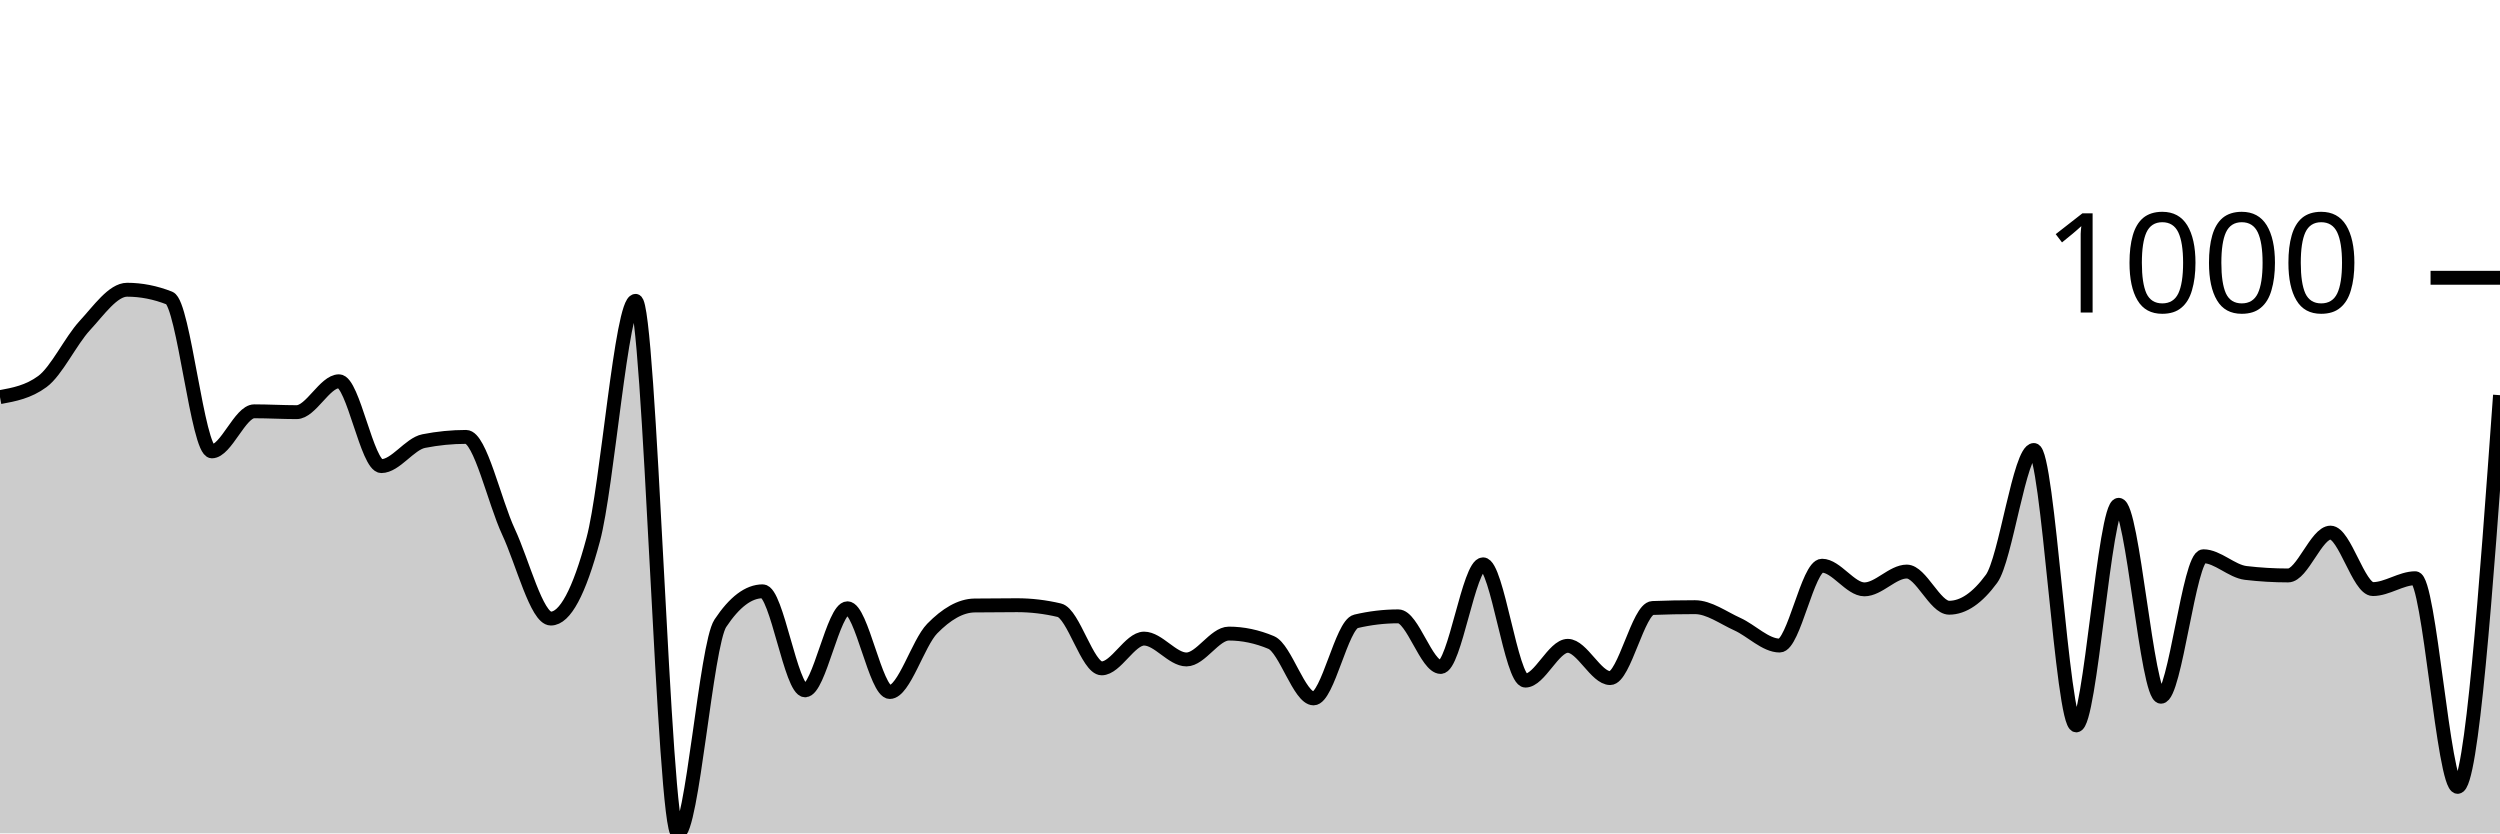
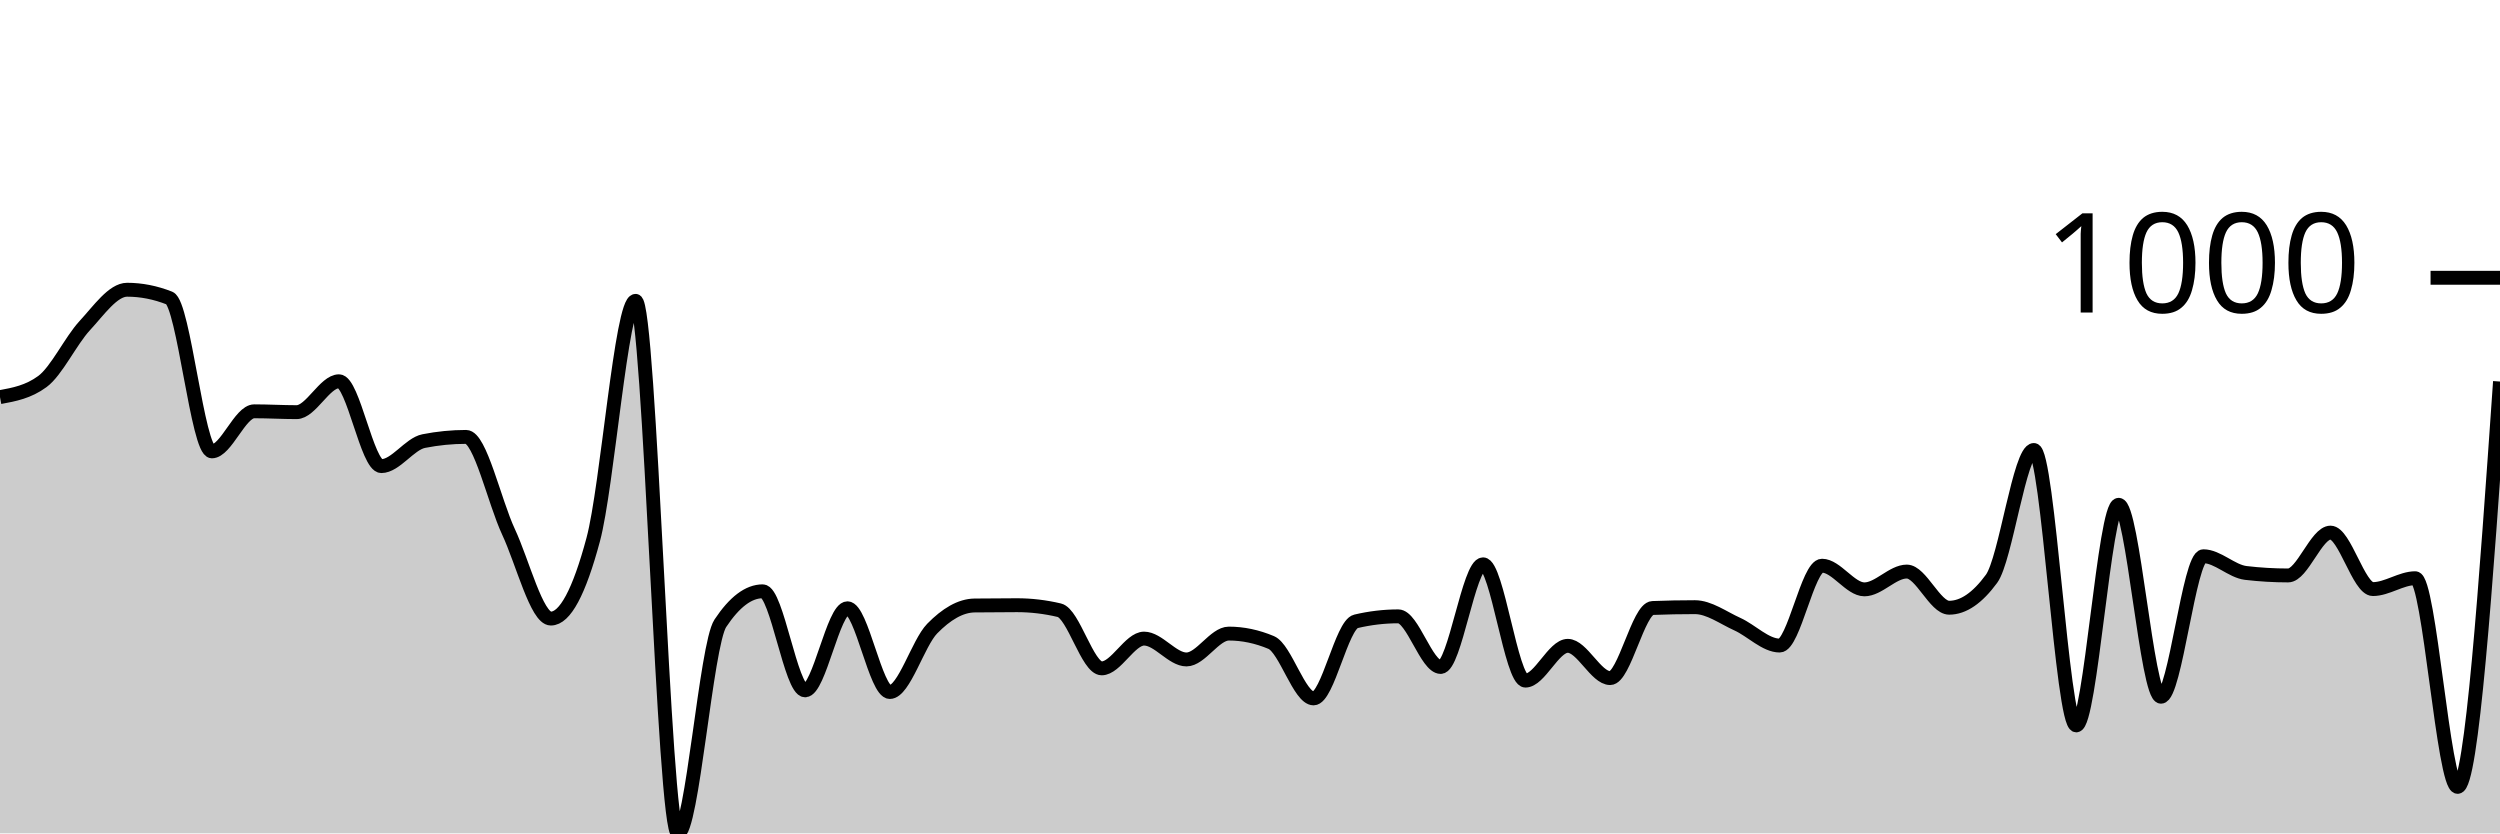
<svg xmlns="http://www.w3.org/2000/svg" viewBox="0 0 180 60">
  <g transform="translate(0,20)">
-     <path class="area" fill="rgba(0, 0, 0, 0.2)" d="M0,8.593C1.017,8.406,2.034,8.219,3.051,7.471C4.068,6.723,5.085,4.547,6.102,3.445C7.119,2.344,8.136,0.861,9.153,0.861C10.169,0.861,11.186,1.062,12.203,1.462C13.22,1.863,14.237,12.499,15.254,12.499C16.271,12.499,17.288,9.614,18.305,9.614C19.322,9.614,20.339,9.675,21.356,9.675C22.373,9.675,23.39,7.451,24.407,7.451C25.424,7.451,26.441,13.56,27.458,13.56C28.475,13.56,29.492,11.958,30.508,11.758C31.525,11.557,32.542,11.457,33.559,11.457C34.576,11.457,35.593,16.107,36.61,18.287C37.627,20.467,38.644,24.537,39.661,24.537C40.678,24.537,41.695,22.641,42.712,18.848C43.729,15.056,44.746,1.662,45.763,1.662C46.78,1.662,47.797,40,48.814,40C49.831,40,50.847,26.413,51.864,24.877C52.881,23.342,53.898,22.574,54.915,22.574C55.932,22.574,56.949,29.705,57.966,29.705C58.983,29.705,60,23.796,61.017,23.796C62.034,23.796,63.051,29.825,64.068,29.825C65.085,29.825,66.102,26.296,67.119,25.258C68.136,24.22,69.153,23.609,70.169,23.595C71.186,23.582,72.203,23.575,73.22,23.575C74.237,23.575,75.254,23.696,76.271,23.936C77.288,24.176,78.305,28.122,79.322,28.122C80.339,28.122,81.356,25.979,82.373,25.979C83.39,25.979,84.407,27.481,85.424,27.481C86.441,27.481,87.458,25.618,88.475,25.618C89.492,25.618,90.508,25.832,91.525,26.259C92.542,26.687,93.559,30.285,94.576,30.285C95.593,30.285,96.61,24.977,97.627,24.737C98.644,24.497,99.661,24.377,100.678,24.377C101.695,24.377,102.712,28.022,103.729,28.022C104.746,28.022,105.763,20.631,106.78,20.631C107.797,20.631,108.814,29.004,109.831,29.004C110.847,29.004,111.864,26.5,112.881,26.5C113.898,26.5,114.915,28.823,115.932,28.823C116.949,28.823,117.966,23.816,118.983,23.776C120,23.736,121.017,23.716,122.034,23.716C123.051,23.716,124.068,24.477,125.085,24.937C126.102,25.398,127.119,26.48,128.136,26.48C129.153,26.48,130.169,20.731,131.186,20.731C132.203,20.731,133.22,22.434,134.237,22.434C135.254,22.434,136.271,21.152,137.288,21.152C138.305,21.152,139.322,23.756,140.339,23.756C141.356,23.756,142.373,23.061,143.39,21.673C144.407,20.284,145.424,12.399,146.441,12.399C147.458,12.399,148.475,32.228,149.492,32.228C150.508,32.228,151.525,16.345,152.542,16.345C153.559,16.345,154.576,30.165,155.593,30.165C156.61,30.165,157.627,20.05,158.644,20.05C159.661,20.05,160.678,21.132,161.695,21.252C162.712,21.372,163.729,21.432,164.746,21.432C165.763,21.432,166.78,18.348,167.797,18.348C168.814,18.348,169.831,22.414,170.847,22.414C171.864,22.414,172.881,21.632,173.898,21.632C174.915,21.632,175.932,36.655,176.949,36.655C177.966,36.655,178.983,22.554,180,8.453L180,40C178.983,40,177.966,40,176.949,40C175.932,40,174.915,40,173.898,40C172.881,40,171.864,40,170.847,40C169.831,40,168.814,40,167.797,40C166.78,40,165.763,40,164.746,40C163.729,40,162.712,40,161.695,40C160.678,40,159.661,40,158.644,40C157.627,40,156.61,40,155.593,40C154.576,40,153.559,40,152.542,40C151.525,40,150.508,40,149.492,40C148.475,40,147.458,40,146.441,40C145.424,40,144.407,40,143.39,40C142.373,40,141.356,40,140.339,40C139.322,40,138.305,40,137.288,40C136.271,40,135.254,40,134.237,40C133.22,40,132.203,40,131.186,40C130.169,40,129.153,40,128.136,40C127.119,40,126.102,40,125.085,40C124.068,40,123.051,40,122.034,40C121.017,40,120,40,118.983,40C117.966,40,116.949,40,115.932,40C114.915,40,113.898,40,112.881,40C111.864,40,110.847,40,109.831,40C108.814,40,107.797,40,106.78,40C105.763,40,104.746,40,103.729,40C102.712,40,101.695,40,100.678,40C99.661,40,98.644,40,97.627,40C96.61,40,95.593,40,94.576,40C93.559,40,92.542,40,91.525,40C90.508,40,89.492,40,88.475,40C87.458,40,86.441,40,85.424,40C84.407,40,83.39,40,82.373,40C81.356,40,80.339,40,79.322,40C78.305,40,77.288,40,76.271,40C75.254,40,74.237,40,73.22,40C72.203,40,71.186,40,70.169,40C69.153,40,68.136,40,67.119,40C66.102,40,65.085,40,64.068,40C63.051,40,62.034,40,61.017,40C60,40,58.983,40,57.966,40C56.949,40,55.932,40,54.915,40C53.898,40,52.881,40,51.864,40C50.847,40,49.831,40,48.814,40C47.797,40,46.78,40,45.763,40C44.746,40,43.729,40,42.712,40C41.695,40,40.678,40,39.661,40C38.644,40,37.627,40,36.61,40C35.593,40,34.576,40,33.559,40C32.542,40,31.525,40,30.508,40C29.492,40,28.475,40,27.458,40C26.441,40,25.424,40,24.407,40C23.39,40,22.373,40,21.356,40C20.339,40,19.322,40,18.305,40C17.288,40,16.271,40,15.254,40C14.237,40,13.22,40,12.203,40C11.186,40,10.169,40,9.153,40C8.136,40,7.119,40,6.102,40C5.085,40,4.068,40,3.051,40C2.034,40,1.017,40,0,40Z" />
-     <path class="line" stroke="black" fill="none" d="M0,8.593C1.017,8.406,2.034,8.219,3.051,7.471C4.068,6.723,5.085,4.547,6.102,3.445C7.119,2.344,8.136,0.861,9.153,0.861C10.169,0.861,11.186,1.062,12.203,1.462C13.22,1.863,14.237,12.499,15.254,12.499C16.271,12.499,17.288,9.614,18.305,9.614C19.322,9.614,20.339,9.675,21.356,9.675C22.373,9.675,23.39,7.451,24.407,7.451C25.424,7.451,26.441,13.56,27.458,13.56C28.475,13.56,29.492,11.958,30.508,11.758C31.525,11.557,32.542,11.457,33.559,11.457C34.576,11.457,35.593,16.107,36.61,18.287C37.627,20.467,38.644,24.537,39.661,24.537C40.678,24.537,41.695,22.641,42.712,18.848C43.729,15.056,44.746,1.662,45.763,1.662C46.78,1.662,47.797,40,48.814,40C49.831,40,50.847,26.413,51.864,24.877C52.881,23.342,53.898,22.574,54.915,22.574C55.932,22.574,56.949,29.705,57.966,29.705C58.983,29.705,60,23.796,61.017,23.796C62.034,23.796,63.051,29.825,64.068,29.825C65.085,29.825,66.102,26.296,67.119,25.258C68.136,24.22,69.153,23.609,70.169,23.595C71.186,23.582,72.203,23.575,73.22,23.575C74.237,23.575,75.254,23.696,76.271,23.936C77.288,24.176,78.305,28.122,79.322,28.122C80.339,28.122,81.356,25.979,82.373,25.979C83.39,25.979,84.407,27.481,85.424,27.481C86.441,27.481,87.458,25.618,88.475,25.618C89.492,25.618,90.508,25.832,91.525,26.259C92.542,26.687,93.559,30.285,94.576,30.285C95.593,30.285,96.61,24.977,97.627,24.737C98.644,24.497,99.661,24.377,100.678,24.377C101.695,24.377,102.712,28.022,103.729,28.022C104.746,28.022,105.763,20.631,106.78,20.631C107.797,20.631,108.814,29.004,109.831,29.004C110.847,29.004,111.864,26.5,112.881,26.5C113.898,26.5,114.915,28.823,115.932,28.823C116.949,28.823,117.966,23.816,118.983,23.776C120,23.736,121.017,23.716,122.034,23.716C123.051,23.716,124.068,24.477,125.085,24.937C126.102,25.398,127.119,26.48,128.136,26.48C129.153,26.48,130.169,20.731,131.186,20.731C132.203,20.731,133.22,22.434,134.237,22.434C135.254,22.434,136.271,21.152,137.288,21.152C138.305,21.152,139.322,23.756,140.339,23.756C141.356,23.756,142.373,23.061,143.39,21.673C144.407,20.284,145.424,12.399,146.441,12.399C147.458,12.399,148.475,32.228,149.492,32.228C150.508,32.228,151.525,16.345,152.542,16.345C153.559,16.345,154.576,30.165,155.593,30.165C156.61,30.165,157.627,20.05,158.644,20.05C159.661,20.05,160.678,21.132,161.695,21.252C162.712,21.372,163.729,21.432,164.746,21.432C165.763,21.432,166.78,18.348,167.797,18.348C168.814,18.348,169.831,22.414,170.847,22.414C171.864,22.414,172.881,21.632,173.898,21.632C174.915,21.632,175.932,36.655,176.949,36.655C177.966,36.655,178.983,22.554,180,8.453" />
+     <path class="area" fill="rgba(0, 0, 0, 0.2)" d="M0,8.593C1.017,8.406,2.034,8.219,3.051,7.471C4.068,6.723,5.085,4.547,6.102,3.445C7.119,2.344,8.136,0.861,9.153,0.861C10.169,0.861,11.186,1.062,12.203,1.462C13.22,1.863,14.237,12.499,15.254,12.499C16.271,12.499,17.288,9.614,18.305,9.614C19.322,9.614,20.339,9.675,21.356,9.675C22.373,9.675,23.39,7.451,24.407,7.451C25.424,7.451,26.441,13.56,27.458,13.56C28.475,13.56,29.492,11.958,30.508,11.758C31.525,11.557,32.542,11.457,33.559,11.457C34.576,11.457,35.593,16.107,36.61,18.287C37.627,20.467,38.644,24.537,39.661,24.537C40.678,24.537,41.695,22.641,42.712,18.848C43.729,15.056,44.746,1.662,45.763,1.662C46.78,1.662,47.797,40,48.814,40C49.831,40,50.847,26.413,51.864,24.877C52.881,23.342,53.898,22.574,54.915,22.574C55.932,22.574,56.949,29.705,57.966,29.705C58.983,29.705,60,23.796,61.017,23.796C62.034,23.796,63.051,29.825,64.068,29.825C65.085,29.825,66.102,26.296,67.119,25.258C68.136,24.22,69.153,23.609,70.169,23.595C71.186,23.582,72.203,23.575,73.22,23.575C74.237,23.575,75.254,23.696,76.271,23.936C77.288,24.176,78.305,28.122,79.322,28.122C80.339,28.122,81.356,25.979,82.373,25.979C83.39,25.979,84.407,27.481,85.424,27.481C86.441,27.481,87.458,25.618,88.475,25.618C89.492,25.618,90.508,25.832,91.525,26.259C92.542,26.687,93.559,30.285,94.576,30.285C95.593,30.285,96.61,24.977,97.627,24.737C98.644,24.497,99.661,24.377,100.678,24.377C101.695,24.377,102.712,28.022,103.729,28.022C104.746,28.022,105.763,20.631,106.78,20.631C107.797,20.631,108.814,29.004,109.831,29.004C110.847,29.004,111.864,26.5,112.881,26.5C113.898,26.5,114.915,28.823,115.932,28.823C116.949,28.823,117.966,23.816,118.983,23.776C120,23.736,121.017,23.716,122.034,23.716C123.051,23.716,124.068,24.477,125.085,24.937C126.102,25.398,127.119,26.48,128.136,26.48C129.153,26.48,130.169,20.731,131.186,20.731C132.203,20.731,133.22,22.434,134.237,22.434C135.254,22.434,136.271,21.152,137.288,21.152C138.305,21.152,139.322,23.756,140.339,23.756C141.356,23.756,142.373,23.061,143.39,21.673C144.407,20.284,145.424,12.399,146.441,12.399C147.458,12.399,148.475,32.228,149.492,32.228C150.508,32.228,151.525,16.345,152.542,16.345C153.559,16.345,154.576,30.165,155.593,30.165C156.61,30.165,157.627,20.05,158.644,20.05C159.661,20.05,160.678,21.132,161.695,21.252C162.712,21.372,163.729,21.432,164.746,21.432C165.763,21.432,166.78,18.348,167.797,18.348C168.814,18.348,169.831,22.414,170.847,22.414C171.864,22.414,172.881,21.632,173.898,21.632C174.915,21.632,175.932,36.655,176.949,36.655C177.966,36.655,178.983,22.063,180,7.471L180,40C178.983,40,177.966,40,176.949,40C175.932,40,174.915,40,173.898,40C172.881,40,171.864,40,170.847,40C169.831,40,168.814,40,167.797,40C166.78,40,165.763,40,164.746,40C163.729,40,162.712,40,161.695,40C160.678,40,159.661,40,158.644,40C157.627,40,156.61,40,155.593,40C154.576,40,153.559,40,152.542,40C151.525,40,150.508,40,149.492,40C148.475,40,147.458,40,146.441,40C145.424,40,144.407,40,143.39,40C142.373,40,141.356,40,140.339,40C139.322,40,138.305,40,137.288,40C136.271,40,135.254,40,134.237,40C133.22,40,132.203,40,131.186,40C130.169,40,129.153,40,128.136,40C127.119,40,126.102,40,125.085,40C124.068,40,123.051,40,122.034,40C121.017,40,120,40,118.983,40C117.966,40,116.949,40,115.932,40C114.915,40,113.898,40,112.881,40C111.864,40,110.847,40,109.831,40C108.814,40,107.797,40,106.78,40C105.763,40,104.746,40,103.729,40C102.712,40,101.695,40,100.678,40C99.661,40,98.644,40,97.627,40C96.61,40,95.593,40,94.576,40C93.559,40,92.542,40,91.525,40C90.508,40,89.492,40,88.475,40C87.458,40,86.441,40,85.424,40C84.407,40,83.39,40,82.373,40C81.356,40,80.339,40,79.322,40C78.305,40,77.288,40,76.271,40C75.254,40,74.237,40,73.22,40C72.203,40,71.186,40,70.169,40C69.153,40,68.136,40,67.119,40C66.102,40,65.085,40,64.068,40C63.051,40,62.034,40,61.017,40C60,40,58.983,40,57.966,40C56.949,40,55.932,40,54.915,40C53.898,40,52.881,40,51.864,40C50.847,40,49.831,40,48.814,40C47.797,40,46.78,40,45.763,40C44.746,40,43.729,40,42.712,40C41.695,40,40.678,40,39.661,40C38.644,40,37.627,40,36.61,40C35.593,40,34.576,40,33.559,40C32.542,40,31.525,40,30.508,40C29.492,40,28.475,40,27.458,40C26.441,40,25.424,40,24.407,40C23.39,40,22.373,40,21.356,40C20.339,40,19.322,40,18.305,40C17.288,40,16.271,40,15.254,40C14.237,40,13.22,40,12.203,40C11.186,40,10.169,40,9.153,40C8.136,40,7.119,40,6.102,40C5.085,40,4.068,40,3.051,40C2.034,40,1.017,40,0,40Z" />
+     <path class="line" stroke="black" fill="none" d="M0,8.593C1.017,8.406,2.034,8.219,3.051,7.471C4.068,6.723,5.085,4.547,6.102,3.445C7.119,2.344,8.136,0.861,9.153,0.861C10.169,0.861,11.186,1.062,12.203,1.462C13.22,1.863,14.237,12.499,15.254,12.499C16.271,12.499,17.288,9.614,18.305,9.614C19.322,9.614,20.339,9.675,21.356,9.675C22.373,9.675,23.39,7.451,24.407,7.451C25.424,7.451,26.441,13.56,27.458,13.56C28.475,13.56,29.492,11.958,30.508,11.758C31.525,11.557,32.542,11.457,33.559,11.457C34.576,11.457,35.593,16.107,36.61,18.287C37.627,20.467,38.644,24.537,39.661,24.537C40.678,24.537,41.695,22.641,42.712,18.848C43.729,15.056,44.746,1.662,45.763,1.662C46.78,1.662,47.797,40,48.814,40C49.831,40,50.847,26.413,51.864,24.877C52.881,23.342,53.898,22.574,54.915,22.574C55.932,22.574,56.949,29.705,57.966,29.705C58.983,29.705,60,23.796,61.017,23.796C62.034,23.796,63.051,29.825,64.068,29.825C65.085,29.825,66.102,26.296,67.119,25.258C68.136,24.22,69.153,23.609,70.169,23.595C71.186,23.582,72.203,23.575,73.22,23.575C74.237,23.575,75.254,23.696,76.271,23.936C77.288,24.176,78.305,28.122,79.322,28.122C80.339,28.122,81.356,25.979,82.373,25.979C83.39,25.979,84.407,27.481,85.424,27.481C86.441,27.481,87.458,25.618,88.475,25.618C89.492,25.618,90.508,25.832,91.525,26.259C92.542,26.687,93.559,30.285,94.576,30.285C95.593,30.285,96.61,24.977,97.627,24.737C98.644,24.497,99.661,24.377,100.678,24.377C101.695,24.377,102.712,28.022,103.729,28.022C104.746,28.022,105.763,20.631,106.78,20.631C107.797,20.631,108.814,29.004,109.831,29.004C110.847,29.004,111.864,26.5,112.881,26.5C113.898,26.5,114.915,28.823,115.932,28.823C116.949,28.823,117.966,23.816,118.983,23.776C120,23.736,121.017,23.716,122.034,23.716C123.051,23.716,124.068,24.477,125.085,24.937C126.102,25.398,127.119,26.48,128.136,26.48C129.153,26.48,130.169,20.731,131.186,20.731C132.203,20.731,133.22,22.434,134.237,22.434C135.254,22.434,136.271,21.152,137.288,21.152C138.305,21.152,139.322,23.756,140.339,23.756C141.356,23.756,142.373,23.061,143.39,21.673C144.407,20.284,145.424,12.399,146.441,12.399C147.458,12.399,148.475,32.228,149.492,32.228C150.508,32.228,151.525,16.345,152.542,16.345C153.559,16.345,154.576,30.165,155.593,30.165C156.61,30.165,157.627,20.05,158.644,20.05C159.661,20.05,160.678,21.132,161.695,21.252C162.712,21.372,163.729,21.432,164.746,21.432C165.763,21.432,166.78,18.348,167.797,18.348C168.814,18.348,169.831,22.414,170.847,22.414C171.864,22.414,172.881,21.632,173.898,21.632C174.915,21.632,175.932,36.655,176.949,36.655C177.966,36.655,178.983,22.063,180,7.471" />
    <path class="axis-ceiling" stroke-width="1" stroke="black" fill="none" d="M175,0L180,0" />
    <text class="axis-ceiling-label" font-family="sans-serif" text-anchor="end" font-size="10px" x="170" y="2.5">1000</text>
  </g>
</svg>
